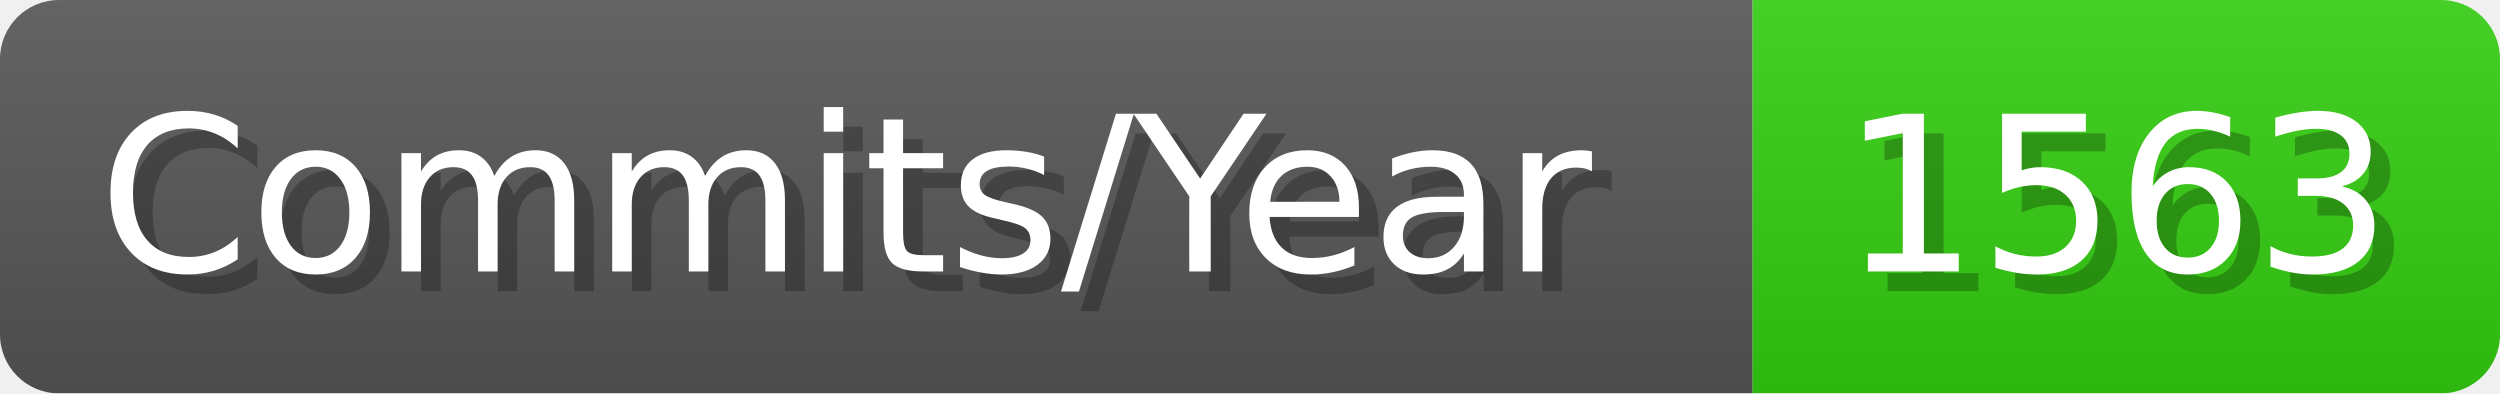
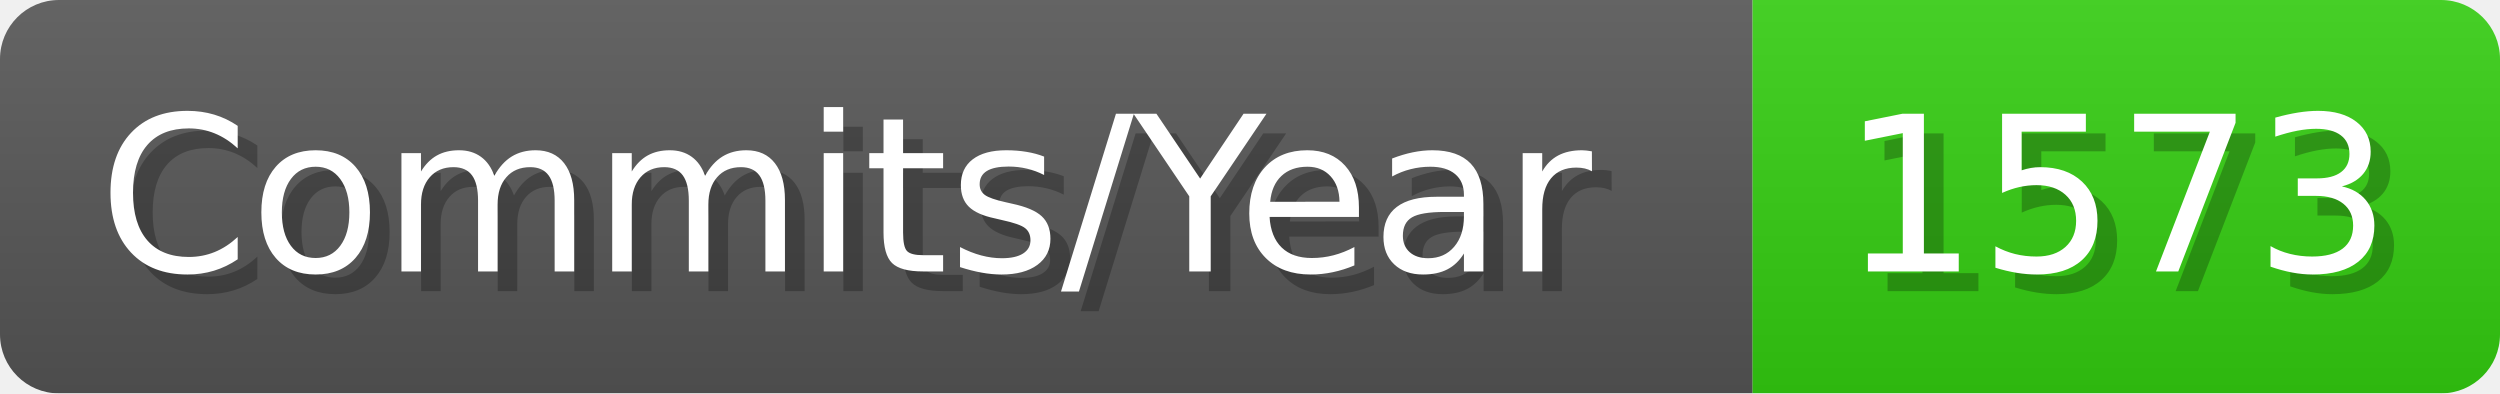
- <svg xmlns="http://www.w3.org/2000/svg" width="127.1" height="20" viewBox="0 0 1271 200" role="img" aria-label="Commits/Year: 1563">
+ <svg xmlns="http://www.w3.org/2000/svg" width="127.1" height="20" viewBox="0 0 1271 200" role="img" aria-label="Commits/Year: 1573">
  <linearGradient id="aUPdi" x2="0" y2="100%">
    <stop offset="0" stop-opacity=".1" stop-color="#EEE" />
    <stop offset="1" stop-opacity=".1" />
  </linearGradient>
  <mask id="WfAiQ">
    <rect width="1271" height="200" rx="30" fill="#FFF" />
  </mask>
  <g mask="url(#WfAiQ)">
    <rect width="891" height="200" fill="#555" />
    <rect width="380" height="200" fill="#3C1" x="891" />
    <rect width="1271" height="200" fill="url(#aUPdi)" />
  </g>
  <g aria-hidden="true" fill="#fff" text-anchor="start" font-family="Verdana,DejaVu Sans,sans-serif" font-size="110">
    <text x="60" y="148" textLength="791" fill="#000" opacity="0.25">Commits/Year</text>
    <text x="50" y="138" textLength="791">Commits/Year</text>
-     <text x="946" y="148" textLength="280" fill="#000" opacity="0.25">1563</text>
-     <text x="936" y="138" textLength="280">1563</text>
+     <text x="946" y="148" textLength="280" fill="#000" opacity="0.25">1573</text>
+     <text x="936" y="138" textLength="280">1573</text>
  </g>
</svg>
